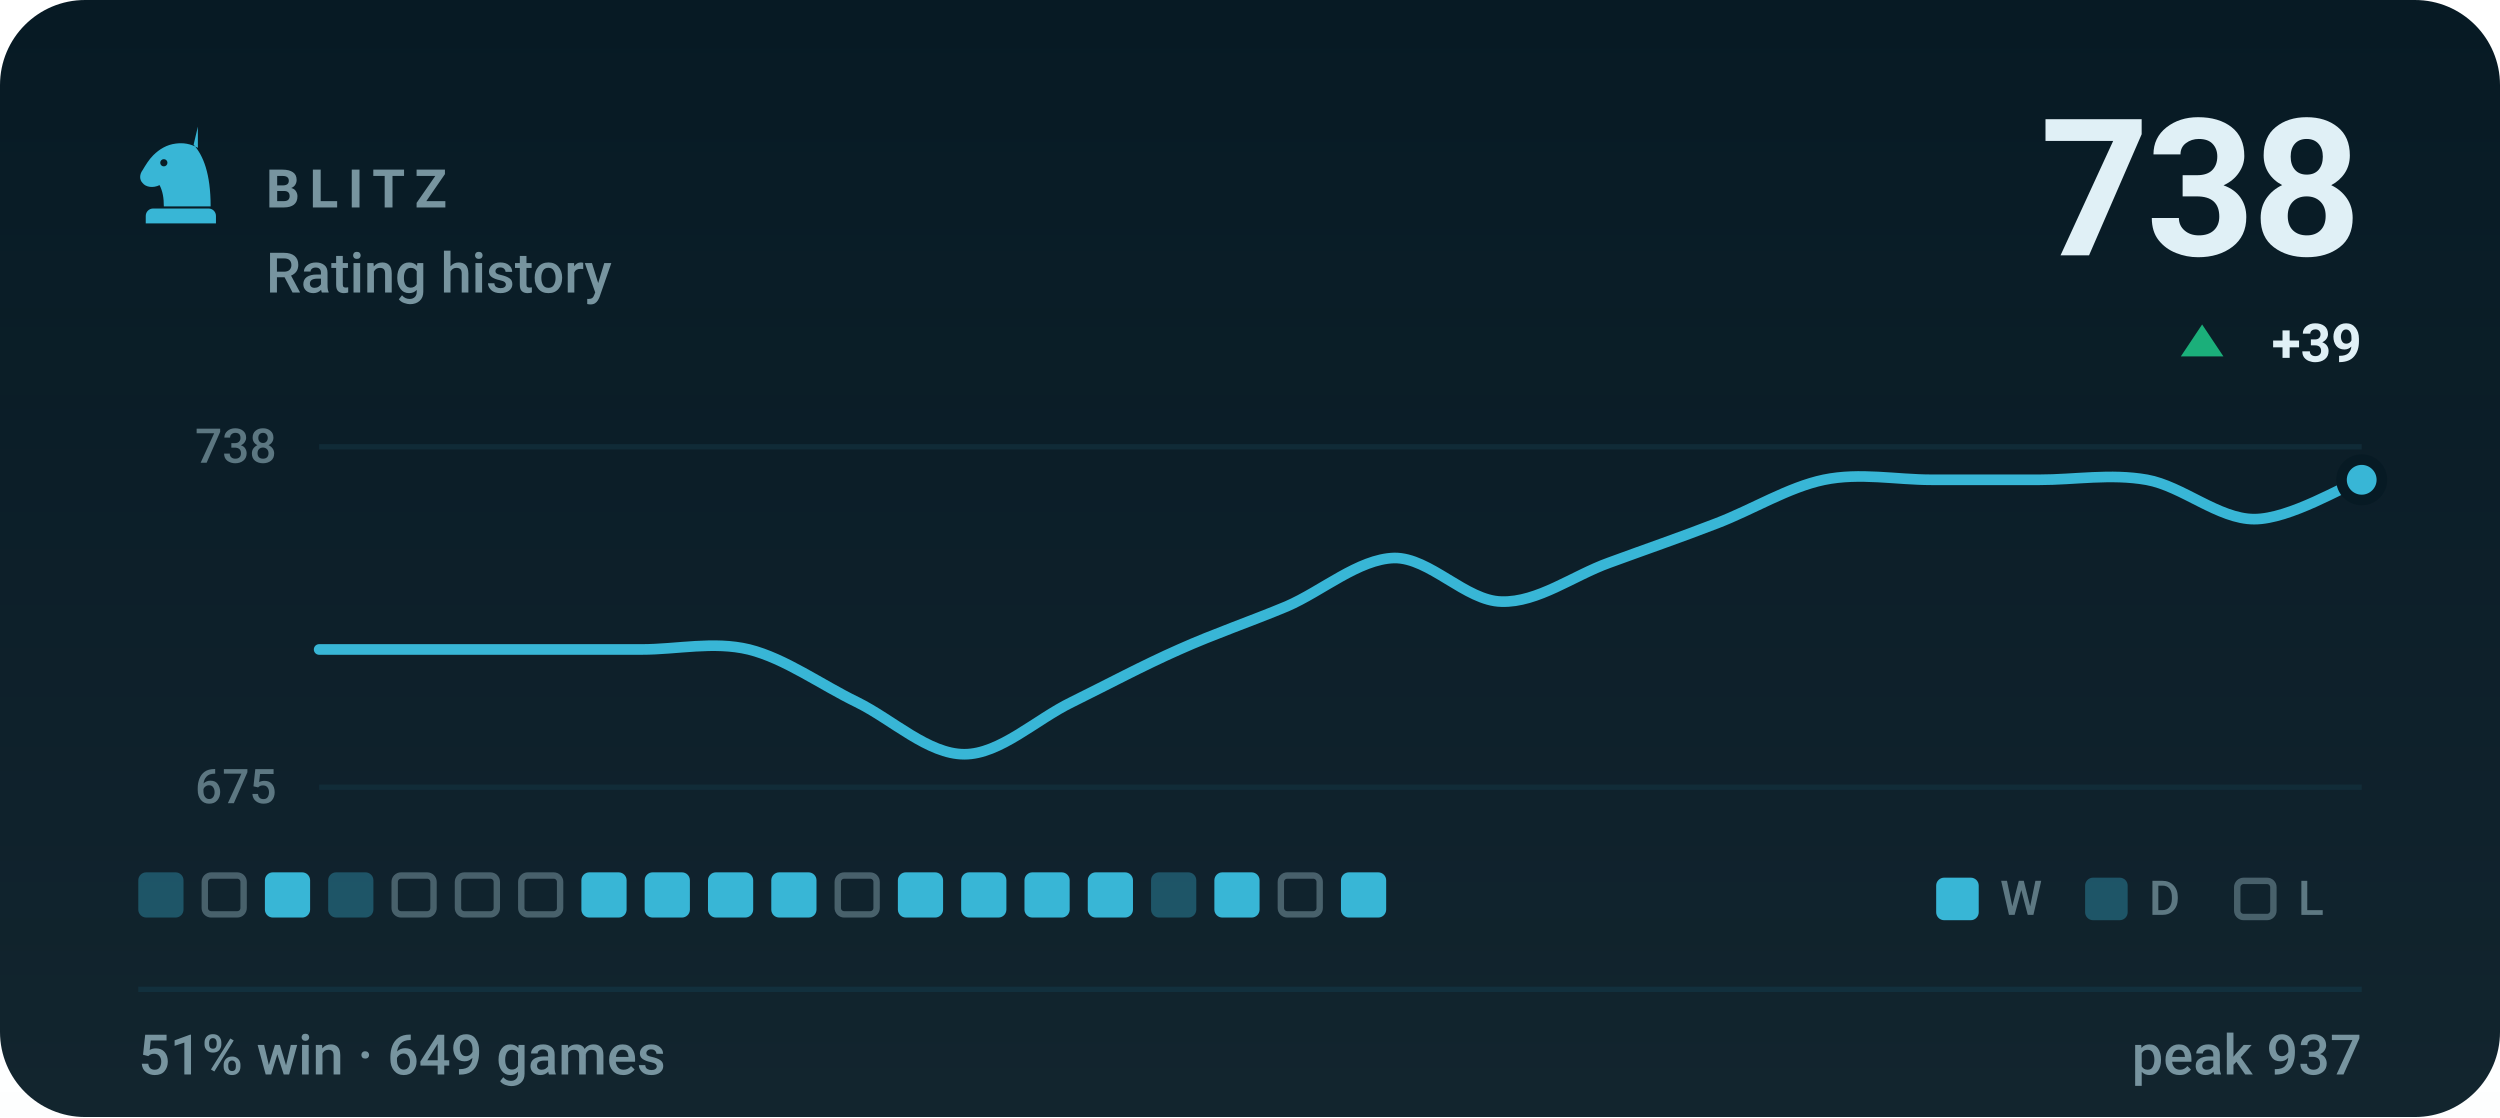
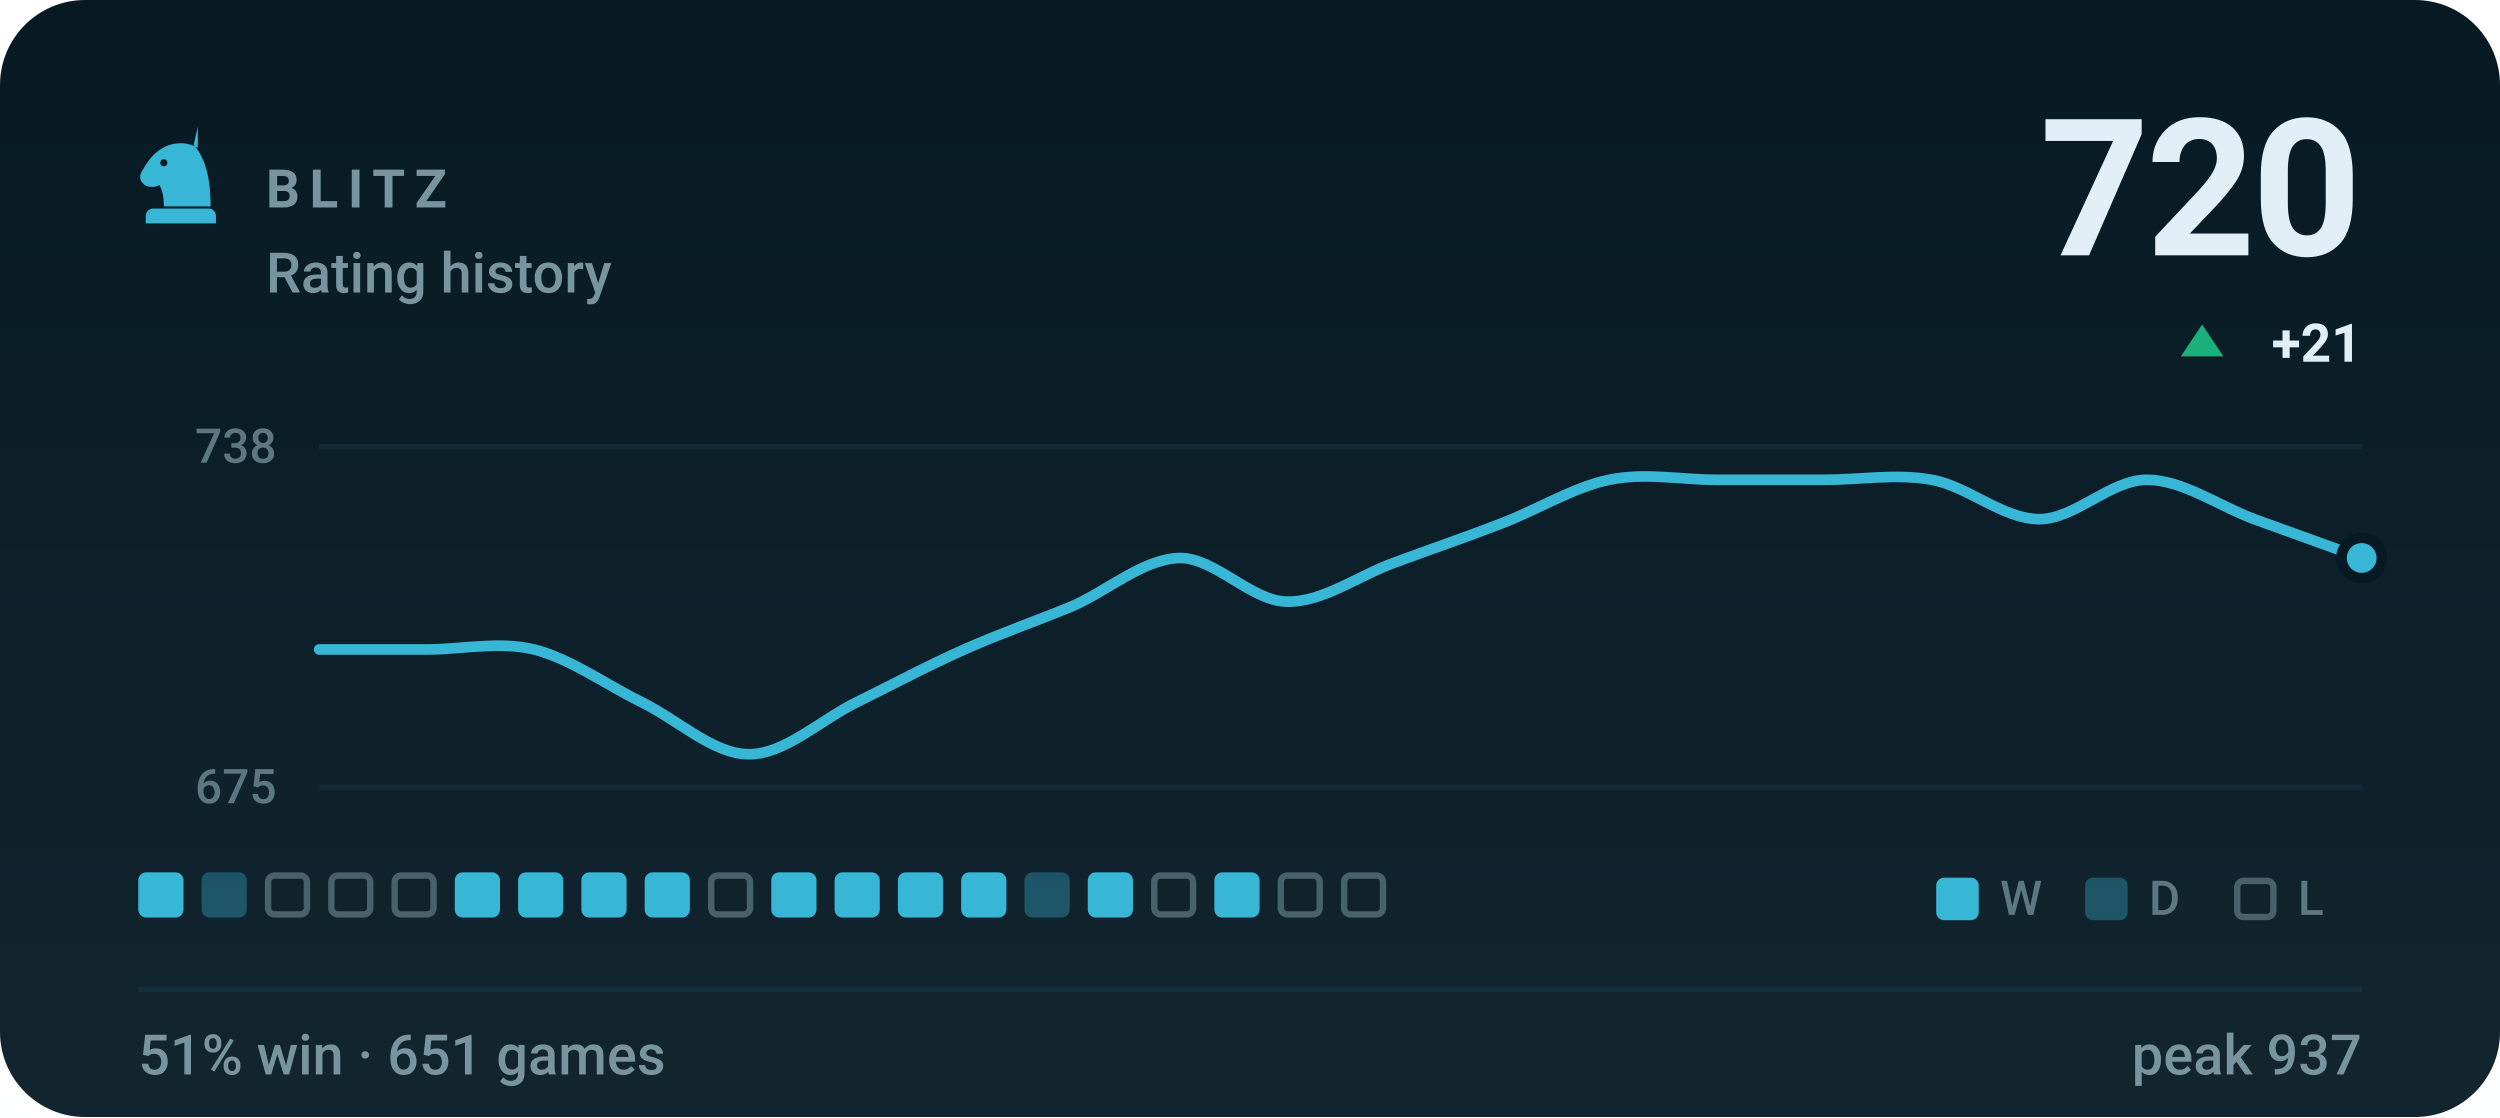
- <svg xmlns="http://www.w3.org/2000/svg" viewBox="0 0 470 210" width="470" height="210" role="img" aria-label="BLITZ rating history, currently 738, 51% win rate over 649 games">
+ <svg xmlns="http://www.w3.org/2000/svg" viewBox="0 0 470 210" width="470" height="210" role="img" aria-label="BLITZ rating history, currently 720, 51% win rate over 651 games">
  <style>svg{font-family:-apple-system,BlinkMacSystemFont,'Segoe UI',Roboto,'Helvetica Neue',Arial,sans-serif}text{fill:#e0f0f6;white-space:pre}.bg{fill:#071a24}.acc{fill:#38b6d6}.win{fill:#1baf7a}.draw{fill:#8b8f96}.loss{fill:#d03b3b}.lbl{font-size:10px;font-weight:600;letter-spacing:.18em;fill:#77949f}.cap{font-size:10.5px;font-weight:500;fill:#77949f}.num{font-family:-apple-system,BlinkMacSystemFont,'Segoe UI',Roboto,'Helvetica Neue',Arial,sans-serif;font-weight:700;letter-spacing:-.02em}.tick{font-size:9px;font-weight:500;fill:#77949f;opacity:.75}.dl{font-size:10px;font-weight:600}.rule{stroke:#12303d;stroke-width:1;fill:none}.grid{stroke:#12303d;stroke-width:1;fill:none;opacity:.7}.ln{fill:none;stroke:#38b6d6;stroke-width:2;stroke-linecap:round;stroke-linejoin:round}.ring{stroke:#071a24;stroke-width:2}.hollow{fill:none;stroke-width:1.5}.sq{fill:#e0f0f6;opacity:.035}</style>
  <rect class="bg" width="470" height="210" rx="16" />
  <defs>
    <linearGradient id="gp" x1="0" y1="0" x2="0" y2="1">
      <stop offset="0" stop-color="#e0f0f6" stop-opacity="0" />
      <stop offset="1" stop-color="#e0f0f6" stop-opacity=".05" />
    </linearGradient>
  </defs>
  <rect width="470" height="210" fill="url(#gp)" />
  <g class="acc" transform="translate(24.0,22.8) scale(0.2)">
    <path fill-rule="evenodd" d="M66 5l-4 17c9 10 16 27 16 58H34c0-8-1-14-4-20-6 3-13 2-16-2-3-3-3-8 0-12 3-5 6-10 10-14 6-6 13-10 21-11 7-1 14 0 21 4zM37.4 39a3.4 3.4 0 1 0-6.8 0 3.4 3.4 0 1 0 6.8 0zM24 82h52c3.9 0 7 3.1 7 7v7H17v-7c0-3.9 3.1-7 7-7z" />
  </g>
  <text class="lbl" x="50" y="39">BLITZ</text>
  <text class="cap" x="50" y="55">Rating history</text>
-   <text class="num" x="444" y="48" text-anchor="end" style="font-size:36px">738</text>
+   <text class="num" x="444" y="48" text-anchor="end" style="font-size:36px">720</text>
  <path fill="#1baf7a" d="M414 61L418 67H410Z" />
-   <text class="dl" x="444" y="68" text-anchor="end" fill="#1baf7a">+39</text>
+   <text class="dl" x="444" y="68" text-anchor="end" fill="#1baf7a">+21</text>
  <line class="grid" x1="60" y1="84" x2="444" y2="84" />
  <line class="grid" x1="60" y1="148" x2="444" y2="148" />
  <text class="tick" x="52" y="87" text-anchor="end">738</text>
  <text class="tick" x="52" y="151" text-anchor="end">675</text>
-   <path class="ln" d="M60.0 122.1C63.4 122.1 73.5 122.1 80.2 122.1C86.9 122.1 93.7 122.1 100.4 122.1C107.2 122.1 113.9 122.1 120.6 122.1C127.4 122.1 134.1 120.5 140.8 122.1C147.6 123.8 154.3 128.7 161.1 132.0C167.8 135.3 174.5 141.8 181.3 141.8C188.0 141.8 194.7 135.3 201.5 132.0C208.2 128.7 214.9 125.1 221.7 122.1C228.4 119.1 235.2 116.8 241.9 114.0C248.6 111.1 255.4 105.1 262.1 104.9C268.8 104.8 275.6 113.0 282.3 113.1C289.1 113.3 295.8 108.2 302.5 105.8C309.3 103.3 316.0 101.0 322.7 98.4C329.5 95.8 336.2 91.6 342.9 90.2C349.7 88.8 356.4 90.2 363.2 90.2C369.9 90.2 376.6 90.2 383.4 90.2C390.1 90.2 396.8 89.0 403.6 90.2C410.3 91.4 417.1 97.6 423.8 97.6C430.5 97.6 440.6 91.4 444.0 90.2" />
-   <circle class="acc ring" cx="444.0" cy="90.2" r="3.8" />
-   <rect x="26.0" y="164" width="8.5" height="8.5" rx="1.5" fill="#38b6d6" opacity=".34" />
-   <rect x="38.5" y="164.6" width="7.3" height="7.3" rx="1.2" fill="none" stroke="#77949f" stroke-width="1.2" opacity=".55" />
-   <rect x="49.8" y="164" width="8.5" height="8.5" rx="1.5" fill="#38b6d6" />
-   <rect x="61.7" y="164" width="8.5" height="8.5" rx="1.5" fill="#38b6d6" opacity=".34" />
+   <path class="ln" d="M60.0 122.1C63.4 122.1 73.5 122.1 80.2 122.1C86.9 122.1 93.7 120.5 100.4 122.1C107.2 123.8 113.9 128.7 120.6 132.0C127.4 135.3 134.1 141.8 140.8 141.8C147.6 141.8 154.3 135.3 161.1 132.0C167.8 128.7 174.5 125.1 181.3 122.1C188.0 119.1 194.7 116.8 201.5 114.0C208.2 111.1 214.9 105.1 221.7 104.9C228.4 104.8 235.2 113.0 241.9 113.1C248.6 113.3 255.4 108.2 262.1 105.8C268.8 103.3 275.6 101.0 282.3 98.4C289.1 95.8 295.8 91.6 302.5 90.2C309.3 88.8 316.0 90.2 322.7 90.2C329.5 90.2 336.2 90.2 342.9 90.2C349.7 90.2 356.4 89.0 363.2 90.2C369.9 91.4 376.6 97.6 383.4 97.6C390.1 97.6 396.8 90.2 403.6 90.2C410.3 90.2 417.1 95.1 423.8 97.6C430.5 100.0 440.6 103.7 444.0 104.9" />
+   <circle class="acc ring" cx="444.0" cy="104.9" r="3.8" />
+   <rect x="26.0" y="164" width="8.5" height="8.5" rx="1.5" fill="#38b6d6" />
+   <rect x="37.9" y="164" width="8.5" height="8.5" rx="1.5" fill="#38b6d6" opacity=".34" />
+   <rect x="50.4" y="164.6" width="7.3" height="7.3" rx="1.2" fill="none" stroke="#77949f" stroke-width="1.2" opacity=".55" />
+   <rect x="62.3" y="164.6" width="7.3" height="7.3" rx="1.2" fill="none" stroke="#77949f" stroke-width="1.2" opacity=".55" />
  <rect x="74.2" y="164.6" width="7.3" height="7.3" rx="1.2" fill="none" stroke="#77949f" stroke-width="1.2" opacity=".55" />
-   <rect x="86.1" y="164.6" width="7.3" height="7.3" rx="1.2" fill="none" stroke="#77949f" stroke-width="1.2" opacity=".55" />
-   <rect x="98.0" y="164.6" width="7.3" height="7.3" rx="1.2" fill="none" stroke="#77949f" stroke-width="1.2" opacity=".55" />
+   <rect x="85.5" y="164" width="8.5" height="8.5" rx="1.5" fill="#38b6d6" />
+   <rect x="97.4" y="164" width="8.5" height="8.5" rx="1.5" fill="#38b6d6" />
  <rect x="109.3" y="164" width="8.5" height="8.5" rx="1.5" fill="#38b6d6" />
  <rect x="121.2" y="164" width="8.5" height="8.5" rx="1.5" fill="#38b6d6" />
-   <rect x="133.1" y="164" width="8.5" height="8.5" rx="1.5" fill="#38b6d6" />
+   <rect x="133.7" y="164.6" width="7.3" height="7.3" rx="1.2" fill="none" stroke="#77949f" stroke-width="1.2" opacity=".55" />
  <rect x="145.0" y="164" width="8.5" height="8.5" rx="1.5" fill="#38b6d6" />
-   <rect x="157.5" y="164.6" width="7.3" height="7.3" rx="1.2" fill="none" stroke="#77949f" stroke-width="1.2" opacity=".55" />
+   <rect x="156.9" y="164" width="8.5" height="8.5" rx="1.5" fill="#38b6d6" />
  <rect x="168.8" y="164" width="8.5" height="8.5" rx="1.5" fill="#38b6d6" />
  <rect x="180.7" y="164" width="8.5" height="8.5" rx="1.5" fill="#38b6d6" />
-   <rect x="192.6" y="164" width="8.5" height="8.5" rx="1.5" fill="#38b6d6" />
+   <rect x="192.6" y="164" width="8.5" height="8.5" rx="1.5" fill="#38b6d6" opacity=".34" />
  <rect x="204.5" y="164" width="8.5" height="8.5" rx="1.5" fill="#38b6d6" />
-   <rect x="216.4" y="164" width="8.5" height="8.5" rx="1.5" fill="#38b6d6" opacity=".34" />
+   <rect x="217.0" y="164.6" width="7.3" height="7.3" rx="1.2" fill="none" stroke="#77949f" stroke-width="1.2" opacity=".55" />
  <rect x="228.3" y="164" width="8.5" height="8.5" rx="1.5" fill="#38b6d6" />
  <rect x="240.8" y="164.6" width="7.3" height="7.3" rx="1.2" fill="none" stroke="#77949f" stroke-width="1.2" opacity=".55" />
-   <rect x="252.1" y="164" width="8.5" height="8.5" rx="1.5" fill="#38b6d6" />
+   <rect x="252.7" y="164.6" width="7.3" height="7.3" rx="1.2" fill="none" stroke="#77949f" stroke-width="1.2" opacity=".55" />
  <rect x="364" y="165" width="8" height="8" rx="1.5" fill="#38b6d6" />
  <text class="tick" x="376" y="172">W</text>
  <rect x="392" y="165" width="8" height="8" rx="1.5" fill="#38b6d6" opacity=".34" />
  <text class="tick" x="404" y="172">D</text>
  <rect x="420.6" y="165.6" width="6.8" height="6.8" rx="1.2" fill="none" stroke="#77949f" stroke-width="1.2" opacity=".55" />
  <text class="tick" x="432" y="172">L</text>
  <line class="rule" x1="26" y1="186" x2="444" y2="186" />
-   <text class="cap" x="26" y="202">51% win · 649 games</text>
+   <text class="cap" x="26" y="202">51% win · 651 games</text>
  <text class="cap" x="444" y="202" text-anchor="end">peak 937</text>
</svg>
